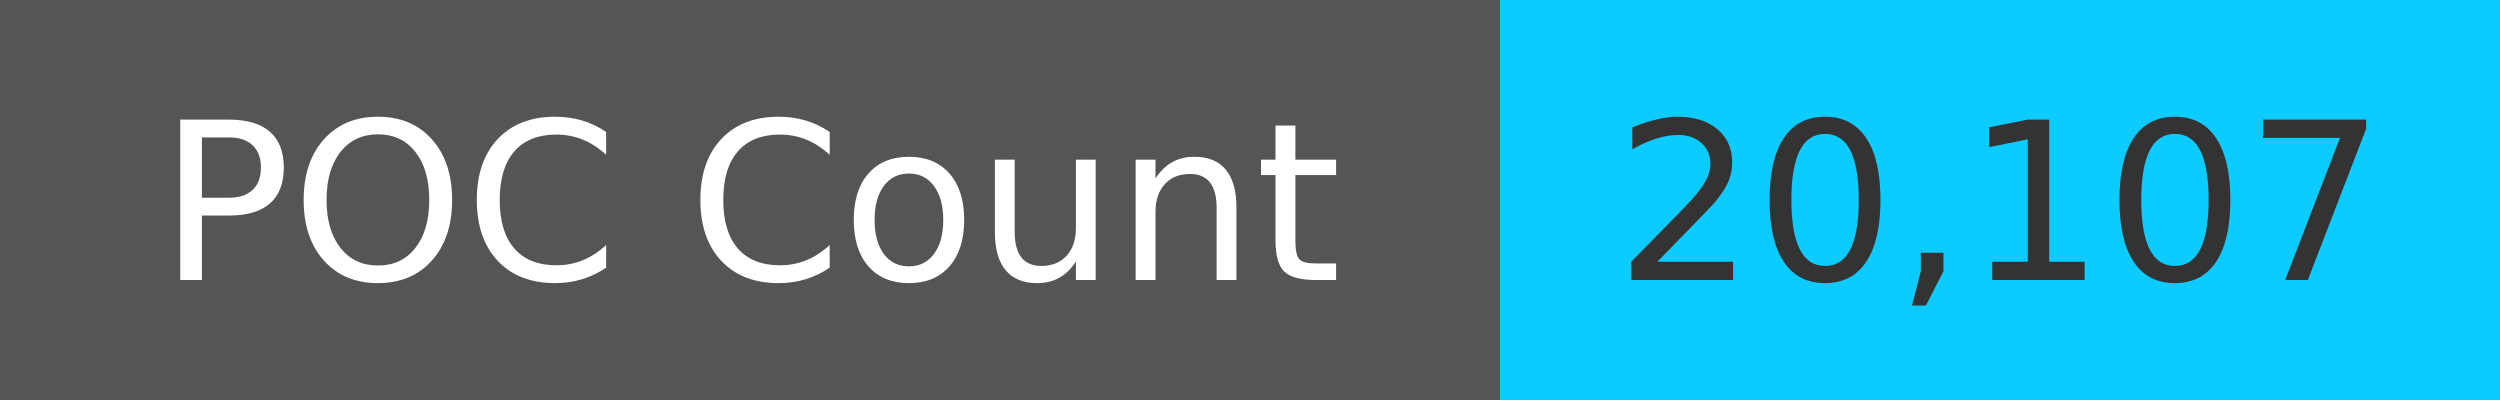
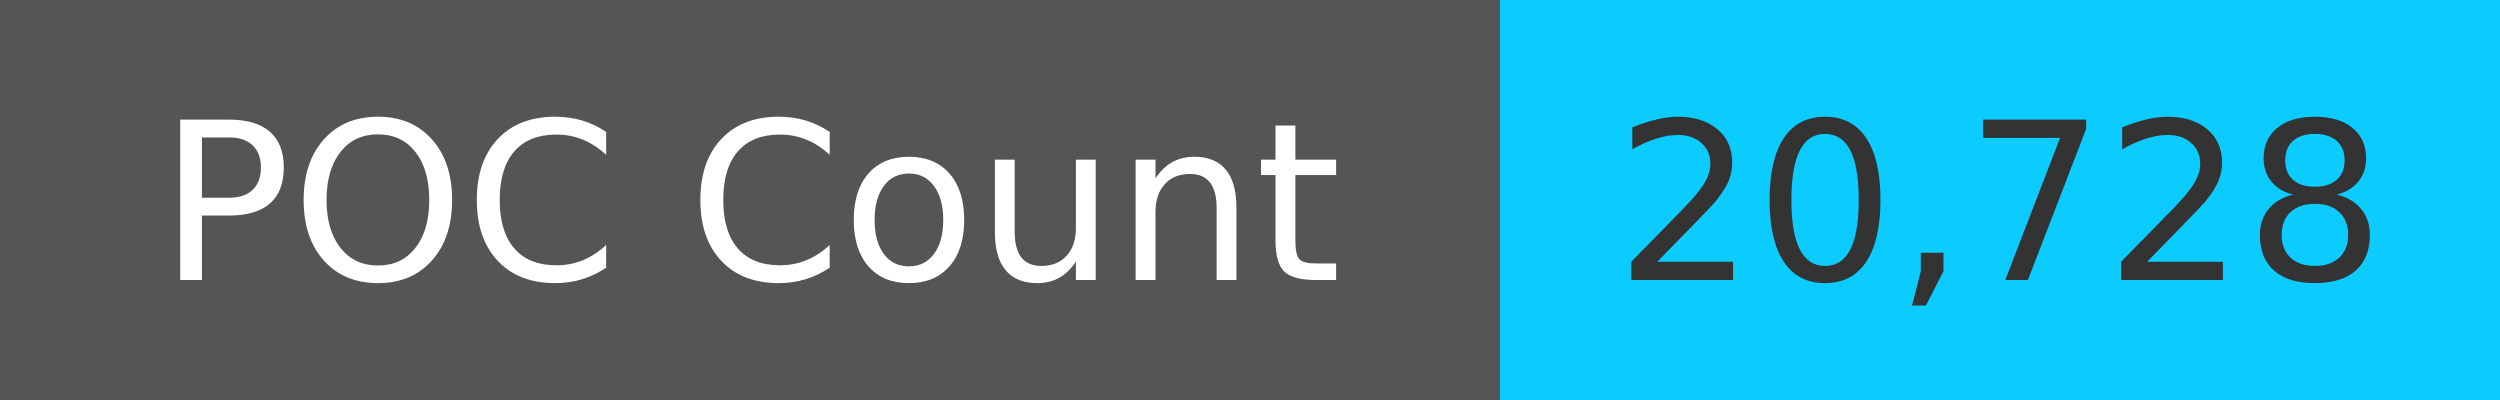
<svg xmlns="http://www.w3.org/2000/svg" width="125" height="20" role="img">
  <linearGradient id="s" x2="0" y2="100%">
    <stop offset="0" stop-color="#bbb" stop-opacity=".1" />
    <stop offset="1" stop-opacity=".1" />
  </linearGradient>
  <g>
    <rect width="75" height="20" fill="#555" />
    <rect x="75" width="267" height="20" fill="#0cccff" />
  </g>
  <g fill="#fff" text-anchor="middle" font-family="Verdana,Geneva,DejaVu Sans,sans-serif" text-rendering="geometricPrecision" font-size="110">
    <text x="375" y="140" transform="scale(.1)" fill="#fff">
            POC Count
        </text>
    <text x="1000" y="140" transform="scale(.1)" fill="#333">
-             20,107
+             20,728
        </text>
  </g>
</svg>
